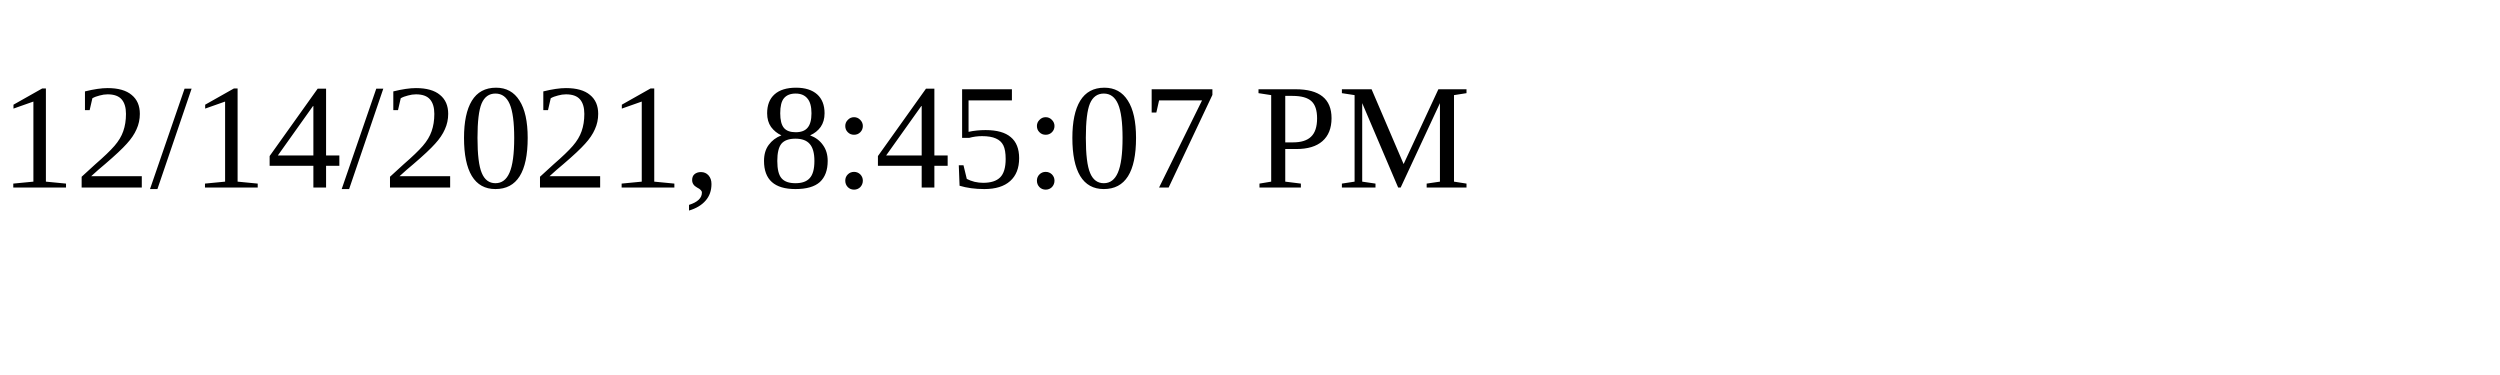
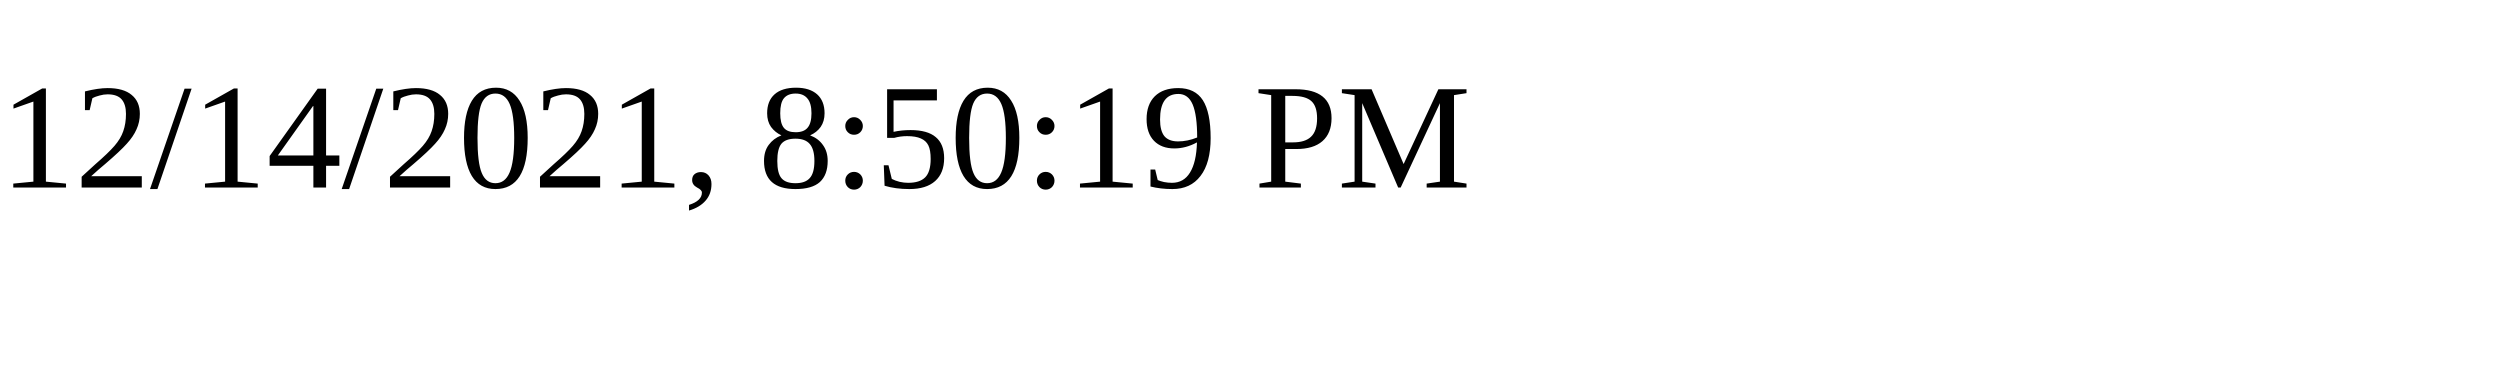
<svg xmlns="http://www.w3.org/2000/svg" height="30" width="200">
-   <text x="0" y="15">12/14/2021, 8:45:07 PM</text>
+   <text x="0" y="15">12/14/2021, 8:50:19 PM</text>
</svg>
